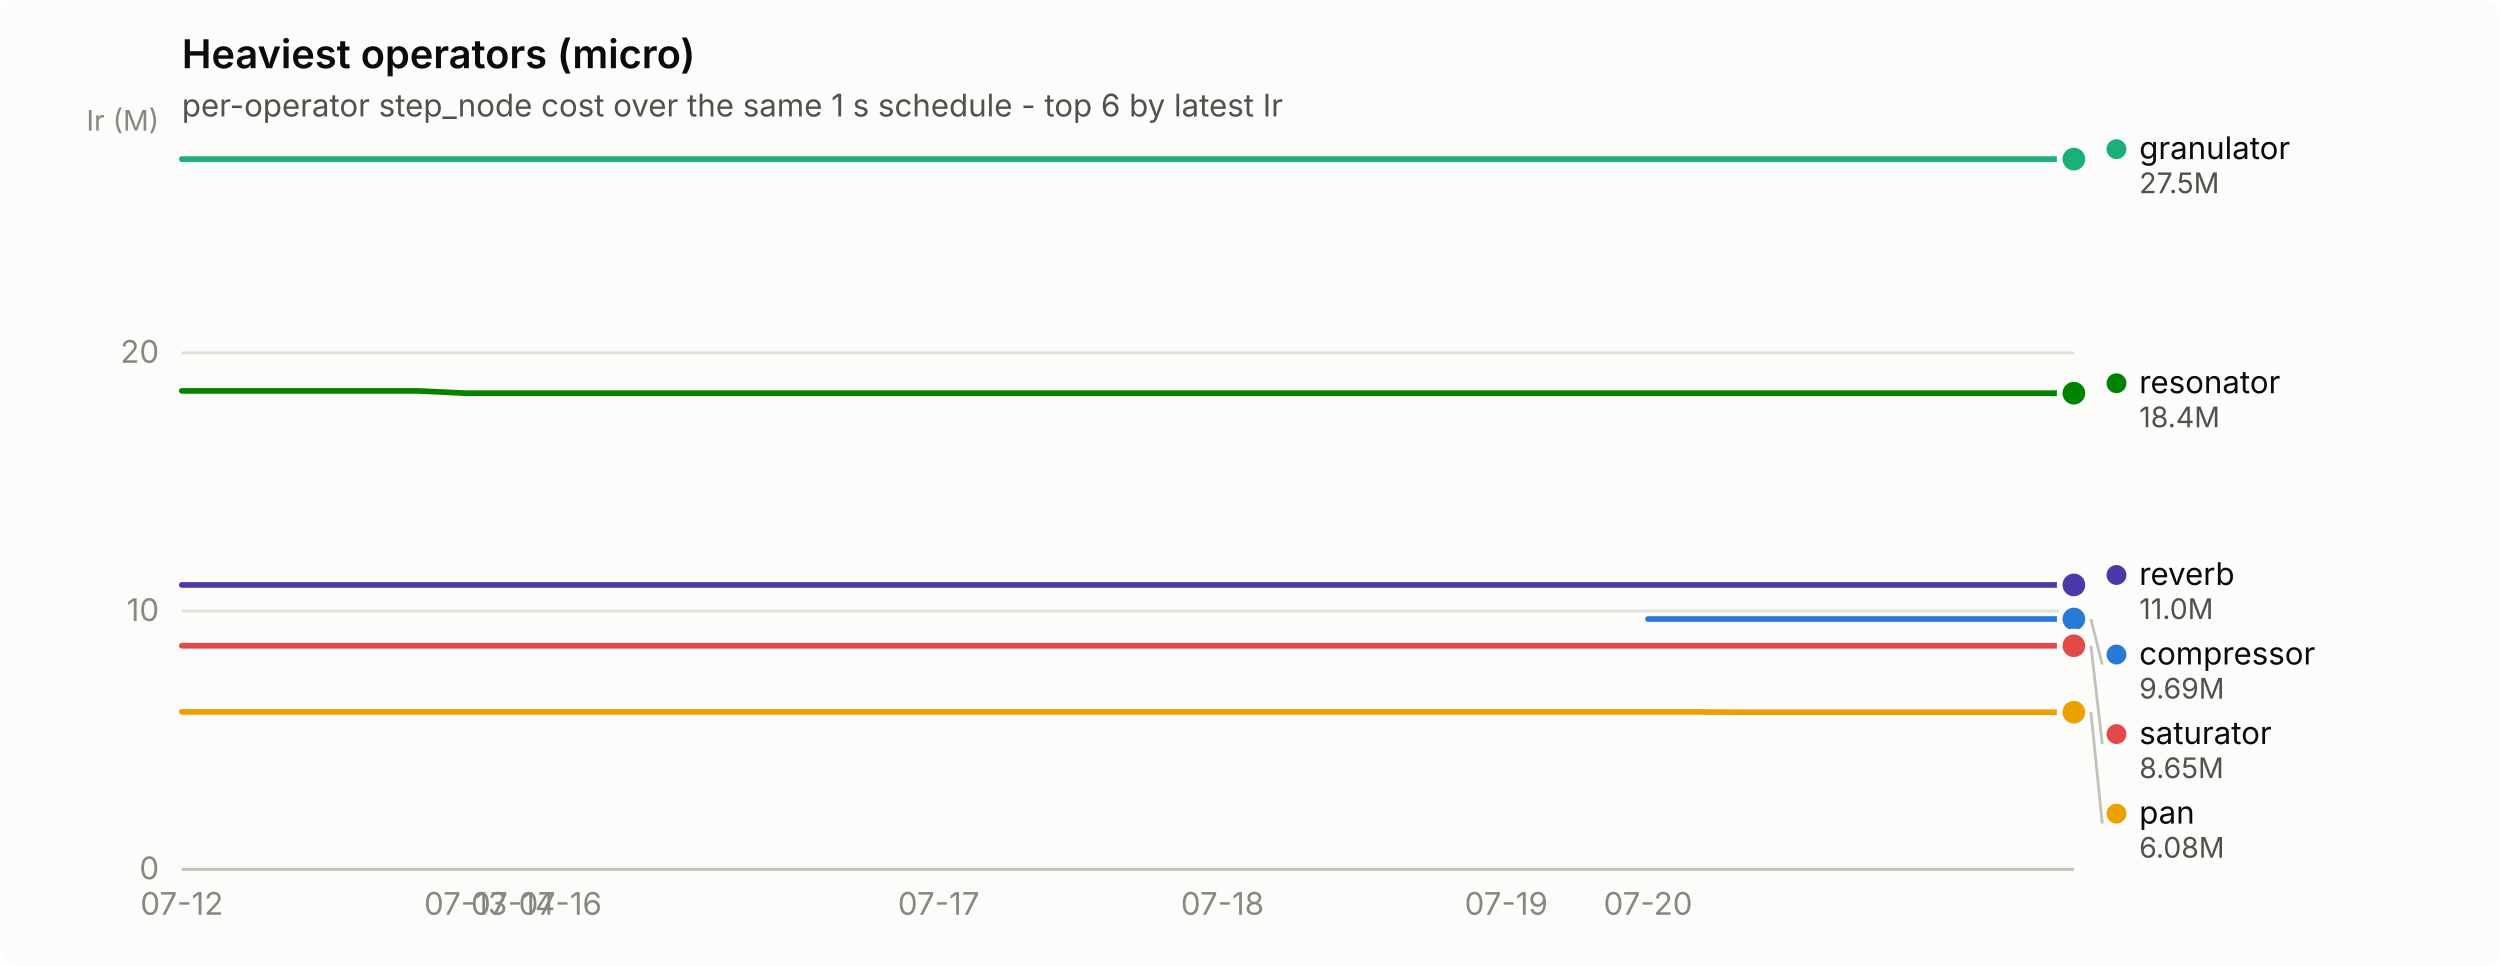
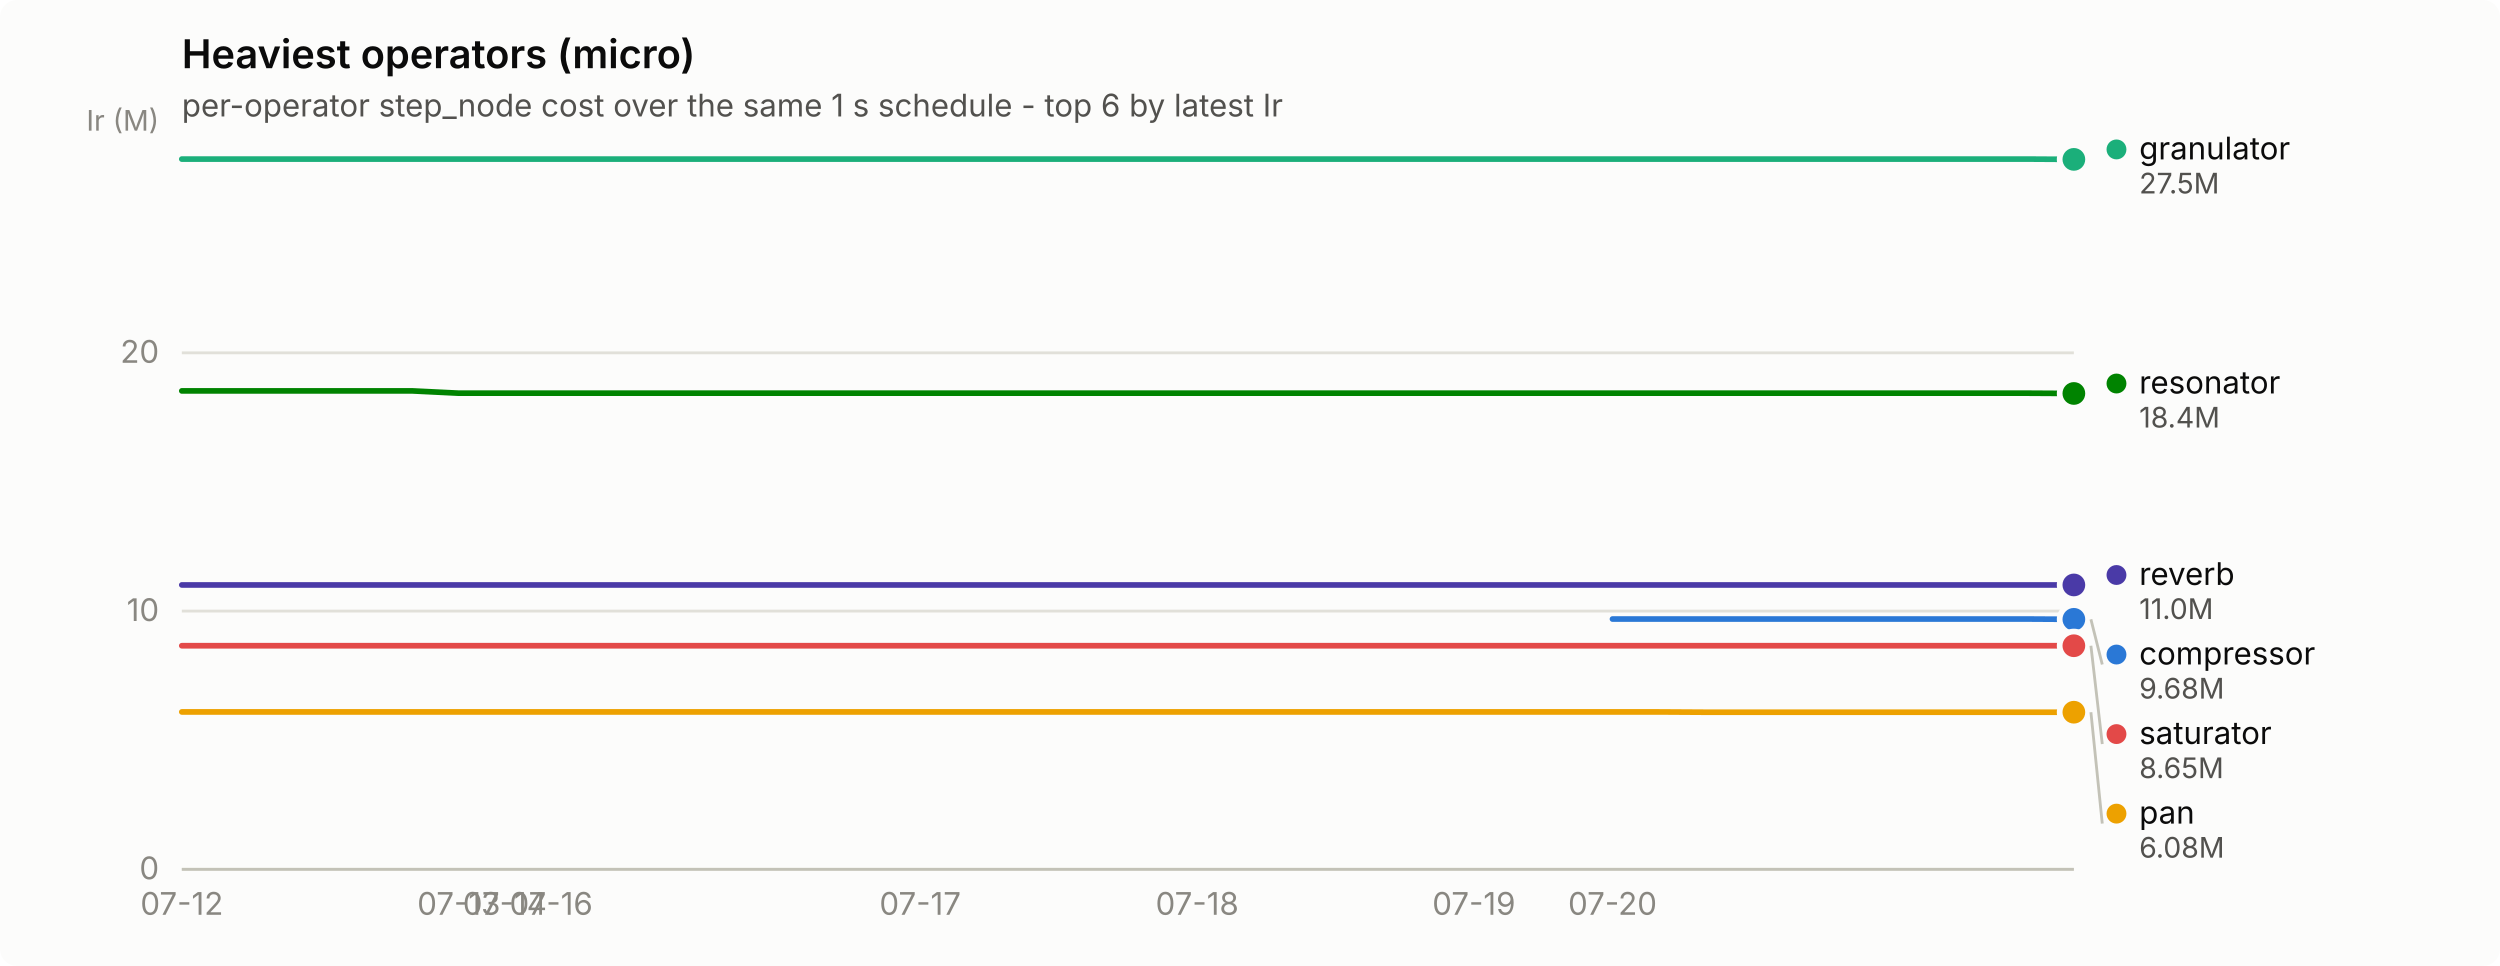
<svg xmlns="http://www.w3.org/2000/svg" width="880" height="340" viewBox="0 0 880 340" role="img" aria-label="Heaviest operators (micro)">
  <rect width="880" height="340" rx="6" fill="#fcfcfb" />
  <text x="64" y="24" font-family="system-ui, -apple-system, &quot;Segoe UI&quot;, sans-serif" font-size="14" font-weight="600" fill="#0b0b0b">Heaviest operators (micro)</text>
  <text x="64" y="41" font-family="system-ui, -apple-system, &quot;Segoe UI&quot;, sans-serif" font-size="11" fill="#52514e">per-operator step_node cost over the same 1 s schedule - top 6 by latest Ir</text>
  <line x1="64" y1="306.0" x2="730" y2="306.0" stroke="#e1e0d9" stroke-width="1" />
  <text x="56" y="309.5" text-anchor="end" font-family="system-ui, -apple-system, &quot;Segoe UI&quot;, sans-serif" font-size="11" style="font-variant-numeric: tabular-nums" fill="#898781">0</text>
  <line x1="64" y1="215.1" x2="730" y2="215.1" stroke="#e1e0d9" stroke-width="1" />
  <text x="56" y="218.6" text-anchor="end" font-family="system-ui, -apple-system, &quot;Segoe UI&quot;, sans-serif" font-size="11" style="font-variant-numeric: tabular-nums" fill="#898781">10</text>
  <line x1="64" y1="124.2" x2="730" y2="124.2" stroke="#e1e0d9" stroke-width="1" />
  <text x="56" y="127.7" text-anchor="end" font-family="system-ui, -apple-system, &quot;Segoe UI&quot;, sans-serif" font-size="11" style="font-variant-numeric: tabular-nums" fill="#898781">20</text>
  <text x="56" y="46" text-anchor="end" font-family="system-ui, -apple-system, &quot;Segoe UI&quot;, sans-serif" font-size="10" fill="#898781">Ir (M)</text>
  <line x1="64" y1="306" x2="730" y2="306" stroke="#c3c2b7" stroke-width="1" />
  <text x="64.0" y="322" text-anchor="middle" font-family="system-ui, -apple-system, &quot;Segoe UI&quot;, sans-serif" font-size="11" style="font-variant-numeric: tabular-nums" fill="#898781">07-12</text>
-   <text x="163.9" y="322" text-anchor="middle" font-family="system-ui, -apple-system, &quot;Segoe UI&quot;, sans-serif" font-size="11" style="font-variant-numeric: tabular-nums" fill="#898781">07-13</text>
-   <text x="180.6" y="322" text-anchor="middle" font-family="system-ui, -apple-system, &quot;Segoe UI&quot;, sans-serif" font-size="11" style="font-variant-numeric: tabular-nums" fill="#898781">07-14</text>
-   <text x="197.2" y="322" text-anchor="middle" font-family="system-ui, -apple-system, &quot;Segoe UI&quot;, sans-serif" font-size="11" style="font-variant-numeric: tabular-nums" fill="#898781">07-16</text>
-   <text x="330.4" y="322" text-anchor="middle" font-family="system-ui, -apple-system, &quot;Segoe UI&quot;, sans-serif" font-size="11" style="font-variant-numeric: tabular-nums" fill="#898781">07-17</text>
-   <text x="430.3" y="322" text-anchor="middle" font-family="system-ui, -apple-system, &quot;Segoe UI&quot;, sans-serif" font-size="11" style="font-variant-numeric: tabular-nums" fill="#898781">07-18</text>
-   <text x="530.2" y="322" text-anchor="middle" font-family="system-ui, -apple-system, &quot;Segoe UI&quot;, sans-serif" font-size="11" style="font-variant-numeric: tabular-nums" fill="#898781">07-19</text>
-   <text x="580.1" y="322" text-anchor="middle" font-family="system-ui, -apple-system, &quot;Segoe UI&quot;, sans-serif" font-size="11" style="font-variant-numeric: tabular-nums" fill="#898781">07-20</text>
-   <path d="M580.1,217.9 L596.8,217.9 L613.5,217.9 L630.1,217.9 L646.8,217.9 L663.4,217.9 L680.0,217.9 L696.7,217.9 L713.4,217.9 L730.0,217.9" fill="none" stroke="#2a78d6" stroke-width="2" stroke-linejoin="round" stroke-linecap="round" />
-   <circle cx="730.0" cy="217.9" r="6" fill="#fcfcfb" />
-   <circle cx="730.0" cy="217.9" r="4" fill="#2a78d6" />
-   <path d="M64.0,56.0 L80.7,56.0 L97.3,56.0 L114.0,56.0 L130.6,56.0 L147.2,56.0 L163.9,56.0 L180.6,56.0 L197.2,56.0 L213.8,56.0 L230.5,56.0 L247.2,56.0 L263.8,56.0 L280.4,56.0 L297.1,56.0 L313.8,56.0 L330.4,56.0 L347.1,56.0 L363.7,56.0 L380.4,56.0 L397.0,56.0 L413.6,56.0 L430.3,56.0 L446.9,56.0 L463.6,56.0 L480.2,56.0 L496.9,56.0 L513.5,56.0 L530.2,56.0 L546.9,56.0 L563.5,56.0 L580.1,56.0 L596.8,56.0 L613.5,56.0 L630.1,56.0 L646.8,56.0 L663.4,56.0 L680.0,56.0 L696.7,56.0 L713.4,56.0 L730.0,56.0" fill="none" stroke="#1baf7a" stroke-width="2" stroke-linejoin="round" stroke-linecap="round" />
-   <circle cx="730.0" cy="56.0" r="6" fill="#fcfcfb" />
-   <circle cx="730.0" cy="56.0" r="4" fill="#1baf7a" />
-   <path d="M64.0,250.6 L80.7,250.6 L97.3,250.6 L114.0,250.6 L130.6,250.6 L147.2,250.6 L163.9,250.6 L180.6,250.6 L197.2,250.6 L213.8,250.6 L230.5,250.6 L247.2,250.6 L263.8,250.6 L280.4,250.6 L297.1,250.6 L313.8,250.6 L330.4,250.6 L347.1,250.6 L363.7,250.6 L380.4,250.6 L397.0,250.6 L413.6,250.6 L430.3,250.6 L446.9,250.6 L463.6,250.6 L480.2,250.6 L496.9,250.6 L513.5,250.6 L530.2,250.6 L546.9,250.6 L563.5,250.6 L580.1,250.6 L596.8,250.6 L613.5,250.7 L630.1,250.7 L646.8,250.7 L663.4,250.7 L680.0,250.7 L696.7,250.7 L713.4,250.7 L730.0,250.7" fill="none" stroke="#eda100" stroke-width="2" stroke-linejoin="round" stroke-linecap="round" />
+   <text x="161.5" y="322" text-anchor="middle" font-family="system-ui, -apple-system, &quot;Segoe UI&quot;, sans-serif" font-size="11" style="font-variant-numeric: tabular-nums" fill="#898781">07-13</text>
+   <text x="177.7" y="322" text-anchor="middle" font-family="system-ui, -apple-system, &quot;Segoe UI&quot;, sans-serif" font-size="11" style="font-variant-numeric: tabular-nums" fill="#898781">07-14</text>
+   <text x="194.0" y="322" text-anchor="middle" font-family="system-ui, -apple-system, &quot;Segoe UI&quot;, sans-serif" font-size="11" style="font-variant-numeric: tabular-nums" fill="#898781">07-16</text>
+   <text x="323.9" y="322" text-anchor="middle" font-family="system-ui, -apple-system, &quot;Segoe UI&quot;, sans-serif" font-size="11" style="font-variant-numeric: tabular-nums" fill="#898781">07-17</text>
+   <text x="421.4" y="322" text-anchor="middle" font-family="system-ui, -apple-system, &quot;Segoe UI&quot;, sans-serif" font-size="11" style="font-variant-numeric: tabular-nums" fill="#898781">07-18</text>
+   <text x="518.8" y="322" text-anchor="middle" font-family="system-ui, -apple-system, &quot;Segoe UI&quot;, sans-serif" font-size="11" style="font-variant-numeric: tabular-nums" fill="#898781">07-19</text>
+   <text x="567.6" y="322" text-anchor="middle" font-family="system-ui, -apple-system, &quot;Segoe UI&quot;, sans-serif" font-size="11" style="font-variant-numeric: tabular-nums" fill="#898781">07-20</text>
+   <path d="M567.6,217.9 L583.8,217.9 L600.0,217.9 L616.3,217.9 L632.5,217.9 L648.8,217.9 L665.0,217.9 L681.3,217.9 L697.5,217.9 L713.8,217.9 L730.0,218.0" fill="none" stroke="#2a78d6" stroke-width="2" stroke-linejoin="round" stroke-linecap="round" />
+   <circle cx="730.0" cy="218.0" r="6" fill="#fcfcfb" />
+   <circle cx="730.0" cy="218.0" r="4" fill="#2a78d6" />
+   <path d="M64.0,56.0 L80.2,56.0 L96.5,56.0 L112.7,56.0 L129.0,56.0 L145.2,56.0 L161.5,56.0 L177.7,56.0 L194.0,56.0 L210.2,56.0 L226.4,56.0 L242.7,56.0 L258.9,56.0 L275.2,56.0 L291.4,56.0 L307.7,56.0 L323.9,56.0 L340.1,56.0 L356.4,56.0 L372.6,56.0 L388.9,56.0 L405.1,56.0 L421.4,56.0 L437.6,56.0 L453.9,56.0 L470.1,56.0 L486.3,56.0 L502.6,56.0 L518.8,56.0 L535.1,56.0 L551.3,56.0 L567.6,56.0 L583.8,56.0 L600.0,56.0 L616.3,56.0 L632.5,56.0 L648.8,56.0 L665.0,56.0 L681.3,56.0 L697.5,56.0 L713.8,56.0 L730.0,56.1" fill="none" stroke="#1baf7a" stroke-width="2" stroke-linejoin="round" stroke-linecap="round" />
+   <circle cx="730.0" cy="56.1" r="6" fill="#fcfcfb" />
+   <circle cx="730.0" cy="56.1" r="4" fill="#1baf7a" />
+   <path d="M64.0,250.6 L80.2,250.6 L96.5,250.6 L112.7,250.6 L129.0,250.6 L145.2,250.6 L161.5,250.6 L177.7,250.6 L194.0,250.6 L210.2,250.6 L226.4,250.6 L242.7,250.6 L258.9,250.6 L275.2,250.6 L291.4,250.6 L307.7,250.6 L323.9,250.6 L340.1,250.6 L356.4,250.6 L372.6,250.6 L388.9,250.6 L405.1,250.6 L421.4,250.6 L437.6,250.6 L453.9,250.6 L470.1,250.6 L486.3,250.6 L502.6,250.6 L518.8,250.6 L535.1,250.6 L551.3,250.6 L567.6,250.6 L583.8,250.6 L600.0,250.7 L616.3,250.7 L632.5,250.7 L648.8,250.7 L665.0,250.7 L681.3,250.7 L697.5,250.7 L713.8,250.7 L730.0,250.7" fill="none" stroke="#eda100" stroke-width="2" stroke-linejoin="round" stroke-linecap="round" />
  <circle cx="730.0" cy="250.7" r="6" fill="#fcfcfb" />
  <circle cx="730.0" cy="250.7" r="4" fill="#eda100" />
-   <path d="M64.0,137.6 L80.7,137.6 L97.3,137.6 L114.0,137.6 L130.6,137.6 L147.2,137.6 L163.9,138.4 L180.6,138.4 L197.2,138.4 L213.8,138.4 L230.5,138.4 L247.2,138.4 L263.8,138.4 L280.4,138.4 L297.1,138.4 L313.8,138.4 L330.4,138.4 L347.1,138.4 L363.7,138.4 L380.4,138.4 L397.0,138.4 L413.6,138.4 L430.3,138.4 L446.9,138.4 L463.6,138.4 L480.2,138.4 L496.9,138.4 L513.5,138.4 L530.2,138.4 L546.9,138.4 L563.5,138.4 L580.1,138.4 L596.8,138.4 L613.5,138.4 L630.1,138.4 L646.8,138.4 L663.4,138.4 L680.0,138.4 L696.7,138.4 L713.4,138.4 L730.0,138.4" fill="none" stroke="#008300" stroke-width="2" stroke-linejoin="round" stroke-linecap="round" />
-   <circle cx="730.0" cy="138.4" r="6" fill="#fcfcfb" />
-   <circle cx="730.0" cy="138.4" r="4" fill="#008300" />
-   <path d="M64.0,205.9 L80.7,205.9 L97.3,205.9 L114.0,205.9 L130.6,205.9 L147.2,205.9 L163.9,205.9 L180.6,205.9 L197.2,205.9 L213.8,205.9 L230.5,205.9 L247.2,205.9 L263.8,205.9 L280.4,205.9 L297.1,205.9 L313.8,205.9 L330.4,205.9 L347.1,205.9 L363.7,205.9 L380.4,205.9 L397.0,205.9 L413.6,205.9 L430.3,205.9 L446.9,205.9 L463.6,205.9 L480.2,205.9 L496.9,205.9 L513.5,205.9 L530.2,205.9 L546.9,205.9 L563.5,205.9 L580.1,205.9 L596.8,205.9 L613.5,205.9 L630.1,205.9 L646.8,205.9 L663.4,205.9 L680.0,205.9 L696.7,205.9 L713.4,205.9 L730.0,205.9" fill="none" stroke="#4a3aa7" stroke-width="2" stroke-linejoin="round" stroke-linecap="round" />
+   <path d="M64.0,137.6 L80.2,137.6 L96.5,137.6 L112.7,137.6 L129.0,137.6 L145.2,137.6 L161.5,138.4 L177.7,138.4 L194.0,138.4 L210.2,138.4 L226.4,138.4 L242.7,138.4 L258.9,138.4 L275.2,138.4 L291.4,138.4 L307.7,138.4 L323.9,138.4 L340.1,138.4 L356.4,138.4 L372.6,138.4 L388.9,138.4 L405.1,138.4 L421.4,138.4 L437.6,138.4 L453.9,138.4 L470.1,138.4 L486.3,138.4 L502.6,138.4 L518.8,138.4 L535.1,138.4 L551.3,138.4 L567.6,138.4 L583.8,138.4 L600.0,138.4 L616.3,138.4 L632.5,138.4 L648.8,138.4 L665.0,138.4 L681.3,138.4 L697.5,138.4 L713.8,138.4 L730.0,138.5" fill="none" stroke="#008300" stroke-width="2" stroke-linejoin="round" stroke-linecap="round" />
+   <circle cx="730.0" cy="138.5" r="6" fill="#fcfcfb" />
+   <circle cx="730.0" cy="138.5" r="4" fill="#008300" />
+   <path d="M64.0,205.9 L80.2,205.9 L96.5,205.9 L112.7,205.9 L129.0,205.9 L145.2,205.9 L161.5,205.9 L177.7,205.9 L194.0,205.9 L210.2,205.9 L226.4,205.9 L242.7,205.9 L258.9,205.9 L275.2,205.9 L291.4,205.9 L307.7,205.9 L323.9,205.9 L340.1,205.9 L356.4,205.9 L372.6,205.9 L388.9,205.9 L405.1,205.9 L421.4,205.9 L437.6,205.9 L453.9,205.9 L470.1,205.9 L486.3,205.9 L502.6,205.9 L518.8,205.9 L535.1,205.9 L551.3,205.9 L567.6,205.9 L583.8,205.9 L600.0,205.9 L616.3,205.9 L632.5,205.9 L648.8,205.9 L665.0,205.9 L681.3,205.9 L697.5,205.9 L713.8,205.9 L730.0,205.9" fill="none" stroke="#4a3aa7" stroke-width="2" stroke-linejoin="round" stroke-linecap="round" />
  <circle cx="730.0" cy="205.9" r="6" fill="#fcfcfb" />
  <circle cx="730.0" cy="205.9" r="4" fill="#4a3aa7" />
-   <path d="M64.0,227.3 L80.7,227.3 L97.3,227.3 L114.0,227.3 L130.6,227.3 L147.2,227.3 L163.9,227.3 L180.6,227.3 L197.2,227.3 L213.8,227.3 L230.5,227.3 L247.2,227.3 L263.8,227.3 L280.4,227.3 L297.1,227.3 L313.8,227.3 L330.4,227.3 L347.1,227.3 L363.7,227.3 L380.4,227.3 L397.0,227.3 L413.6,227.3 L430.3,227.3 L446.9,227.3 L463.6,227.3 L480.2,227.3 L496.9,227.3 L513.5,227.3 L530.2,227.3 L546.9,227.3 L563.5,227.3 L580.1,227.3 L596.8,227.3 L613.5,227.3 L630.1,227.3 L646.8,227.3 L663.4,227.3 L680.0,227.3 L696.7,227.3 L713.4,227.3 L730.0,227.3" fill="none" stroke="#e34948" stroke-width="2" stroke-linejoin="round" stroke-linecap="round" />
+   <path d="M64.0,227.3 L80.2,227.3 L96.5,227.3 L112.7,227.3 L129.0,227.3 L145.2,227.3 L161.5,227.3 L177.7,227.3 L194.0,227.3 L210.2,227.3 L226.4,227.3 L242.7,227.3 L258.9,227.3 L275.2,227.3 L291.4,227.3 L307.7,227.3 L323.9,227.3 L340.1,227.3 L356.4,227.3 L372.6,227.3 L388.9,227.3 L405.1,227.3 L421.4,227.3 L437.6,227.3 L453.9,227.3 L470.1,227.3 L486.3,227.3 L502.6,227.3 L518.8,227.3 L535.1,227.3 L551.3,227.3 L567.6,227.3 L583.8,227.3 L600.0,227.3 L616.3,227.3 L632.5,227.3 L648.8,227.3 L665.0,227.3 L681.3,227.3 L697.5,227.3 L713.8,227.3 L730.0,227.3" fill="none" stroke="#e34948" stroke-width="2" stroke-linejoin="round" stroke-linecap="round" />
  <circle cx="730.0" cy="227.3" r="6" fill="#fcfcfb" />
  <circle cx="730.0" cy="227.3" r="4" fill="#e34948" />
-   <circle cx="745.0" cy="52.5" r="3.5" fill="#1baf7a" />
-   <text x="753.0" y="56.0" font-family="system-ui, -apple-system, &quot;Segoe UI&quot;, sans-serif" font-size="11" fill="#0b0b0b">granulator</text>
-   <text x="753.0" y="68.0" font-family="system-ui, -apple-system, &quot;Segoe UI&quot;, sans-serif" font-size="10" style="font-variant-numeric: tabular-nums" fill="#52514e">27.5M</text>
-   <circle cx="745.0" cy="134.9" r="3.5" fill="#008300" />
-   <text x="753.0" y="138.4" font-family="system-ui, -apple-system, &quot;Segoe UI&quot;, sans-serif" font-size="11" fill="#0b0b0b">resonator</text>
-   <text x="753.0" y="150.4" font-family="system-ui, -apple-system, &quot;Segoe UI&quot;, sans-serif" font-size="10" style="font-variant-numeric: tabular-nums" fill="#52514e">18.4M</text>
+   <circle cx="745.0" cy="52.6" r="3.5" fill="#1baf7a" />
+   <text x="753.0" y="56.1" font-family="system-ui, -apple-system, &quot;Segoe UI&quot;, sans-serif" font-size="11" fill="#0b0b0b">granulator</text>
+   <text x="753.0" y="68.1" font-family="system-ui, -apple-system, &quot;Segoe UI&quot;, sans-serif" font-size="10" style="font-variant-numeric: tabular-nums" fill="#52514e">27.5M</text>
+   <circle cx="745.0" cy="135.0" r="3.5" fill="#008300" />
+   <text x="753.0" y="138.5" font-family="system-ui, -apple-system, &quot;Segoe UI&quot;, sans-serif" font-size="11" fill="#0b0b0b">resonator</text>
+   <text x="753.0" y="150.5" font-family="system-ui, -apple-system, &quot;Segoe UI&quot;, sans-serif" font-size="10" style="font-variant-numeric: tabular-nums" fill="#52514e">18.4M</text>
  <circle cx="745.0" cy="202.4" r="3.5" fill="#4a3aa7" />
  <text x="753.0" y="205.9" font-family="system-ui, -apple-system, &quot;Segoe UI&quot;, sans-serif" font-size="11" fill="#0b0b0b">reverb</text>
  <text x="753.0" y="217.9" font-family="system-ui, -apple-system, &quot;Segoe UI&quot;, sans-serif" font-size="10" style="font-variant-numeric: tabular-nums" fill="#52514e">11.0M</text>
-   <line x1="736.0" y1="217.9" x2="740.0" y2="233.9" stroke="#c3c2b7" stroke-width="1" />
+   <line x1="736.0" y1="218.0" x2="740.0" y2="233.9" stroke="#c3c2b7" stroke-width="1" />
  <circle cx="745.0" cy="230.4" r="3.5" fill="#2a78d6" />
  <text x="753.0" y="233.9" font-family="system-ui, -apple-system, &quot;Segoe UI&quot;, sans-serif" font-size="11" fill="#0b0b0b">compressor</text>
-   <text x="753.0" y="245.9" font-family="system-ui, -apple-system, &quot;Segoe UI&quot;, sans-serif" font-size="10" style="font-variant-numeric: tabular-nums" fill="#52514e">9.69M</text>
+   <text x="753.0" y="245.9" font-family="system-ui, -apple-system, &quot;Segoe UI&quot;, sans-serif" font-size="10" style="font-variant-numeric: tabular-nums" fill="#52514e">9.68M</text>
  <line x1="736.0" y1="227.3" x2="740.0" y2="261.9" stroke="#c3c2b7" stroke-width="1" />
  <circle cx="745.0" cy="258.4" r="3.5" fill="#e34948" />
  <text x="753.0" y="261.9" font-family="system-ui, -apple-system, &quot;Segoe UI&quot;, sans-serif" font-size="11" fill="#0b0b0b">saturator</text>
  <text x="753.0" y="273.9" font-family="system-ui, -apple-system, &quot;Segoe UI&quot;, sans-serif" font-size="10" style="font-variant-numeric: tabular-nums" fill="#52514e">8.65M</text>
  <line x1="736.0" y1="250.7" x2="740.0" y2="289.9" stroke="#c3c2b7" stroke-width="1" />
  <circle cx="745.0" cy="286.4" r="3.5" fill="#eda100" />
  <text x="753.0" y="289.9" font-family="system-ui, -apple-system, &quot;Segoe UI&quot;, sans-serif" font-size="11" fill="#0b0b0b">pan</text>
  <text x="753.0" y="301.9" font-family="system-ui, -apple-system, &quot;Segoe UI&quot;, sans-serif" font-size="10" style="font-variant-numeric: tabular-nums" fill="#52514e">6.08M</text>
</svg>
